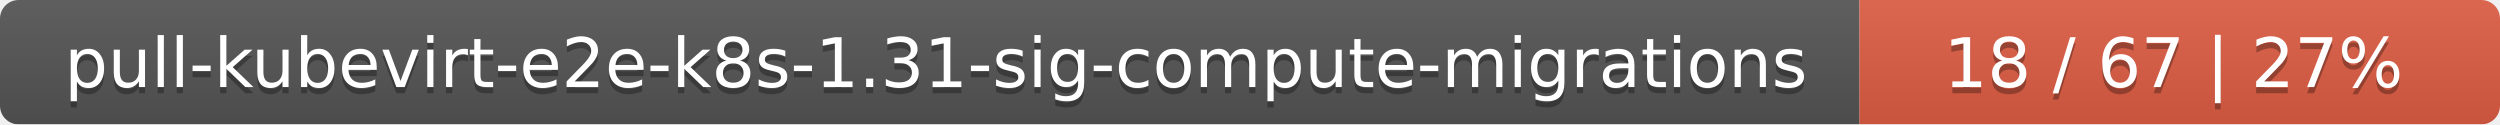
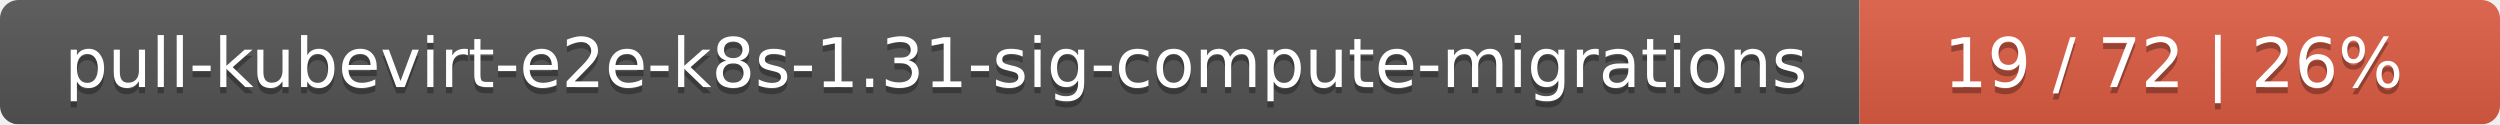
<svg xmlns="http://www.w3.org/2000/svg" width="402" height="20">
  <linearGradient id="smooth" x2="0" y2="100%">
    <stop offset="0" stop-color="#bbb" stop-opacity=".1" />
    <stop offset="1" stop-opacity=".1" />
  </linearGradient>
  <mask id="round">
    <rect width="402" height="20" rx="3" fill="#fff" />
  </mask>
  <g mask="url(#round)">
    <rect width="299" height="20" fill="#555" />
    <rect x="299" width="103" height="20" fill="#e05d44" />
    <rect width="402" height="20" fill="url(#smooth)" />
  </g>
  <g fill="#fff" text-anchor="middle" font-family="DejaVu Sans,Verdana,Geneva,sans-serif" font-size="11">
    <text x="150.5" y="15" fill="#010101" fill-opacity=".3">pull-kubevirt-e2e-k8s-1.31-sig-compute-migrations</text>
    <text x="150.5" y="14">pull-kubevirt-e2e-k8s-1.31-sig-compute-migrations</text>
-     <text x="349.5" y="15" fill="#010101" fill-opacity=".3">18 / 67    |    27%</text>
-     <text x="349.5" y="14">18 / 67    |    27%</text>
+     <text x="349.5" y="15" fill="#010101" fill-opacity=".3">19 / 72    |    26%</text>
+     <text x="349.5" y="14">19 / 72    |    26%</text>
  </g>
</svg>
